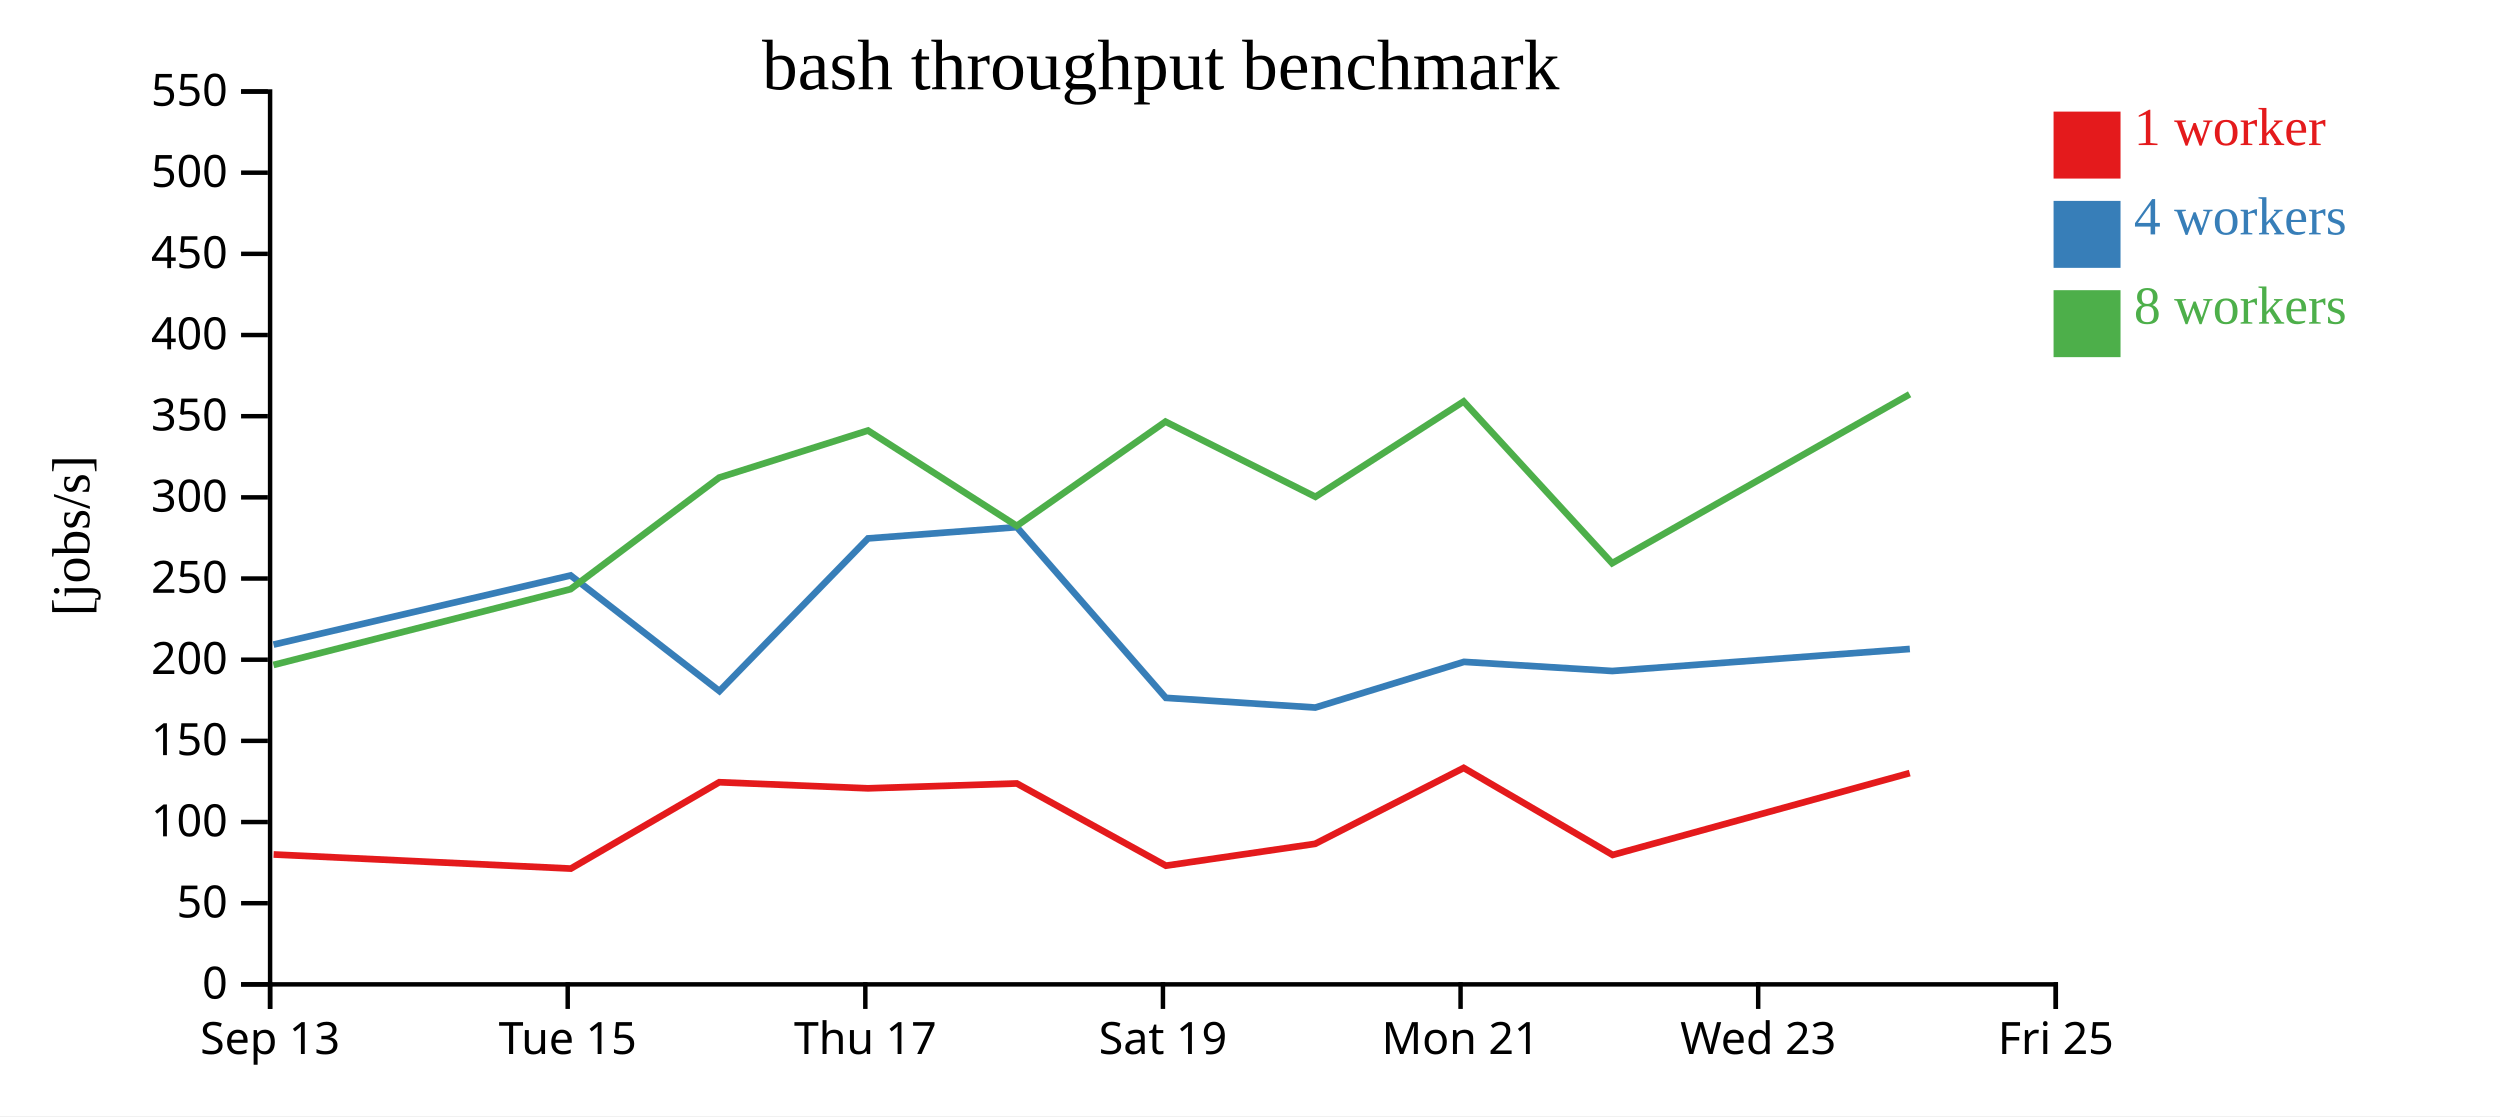
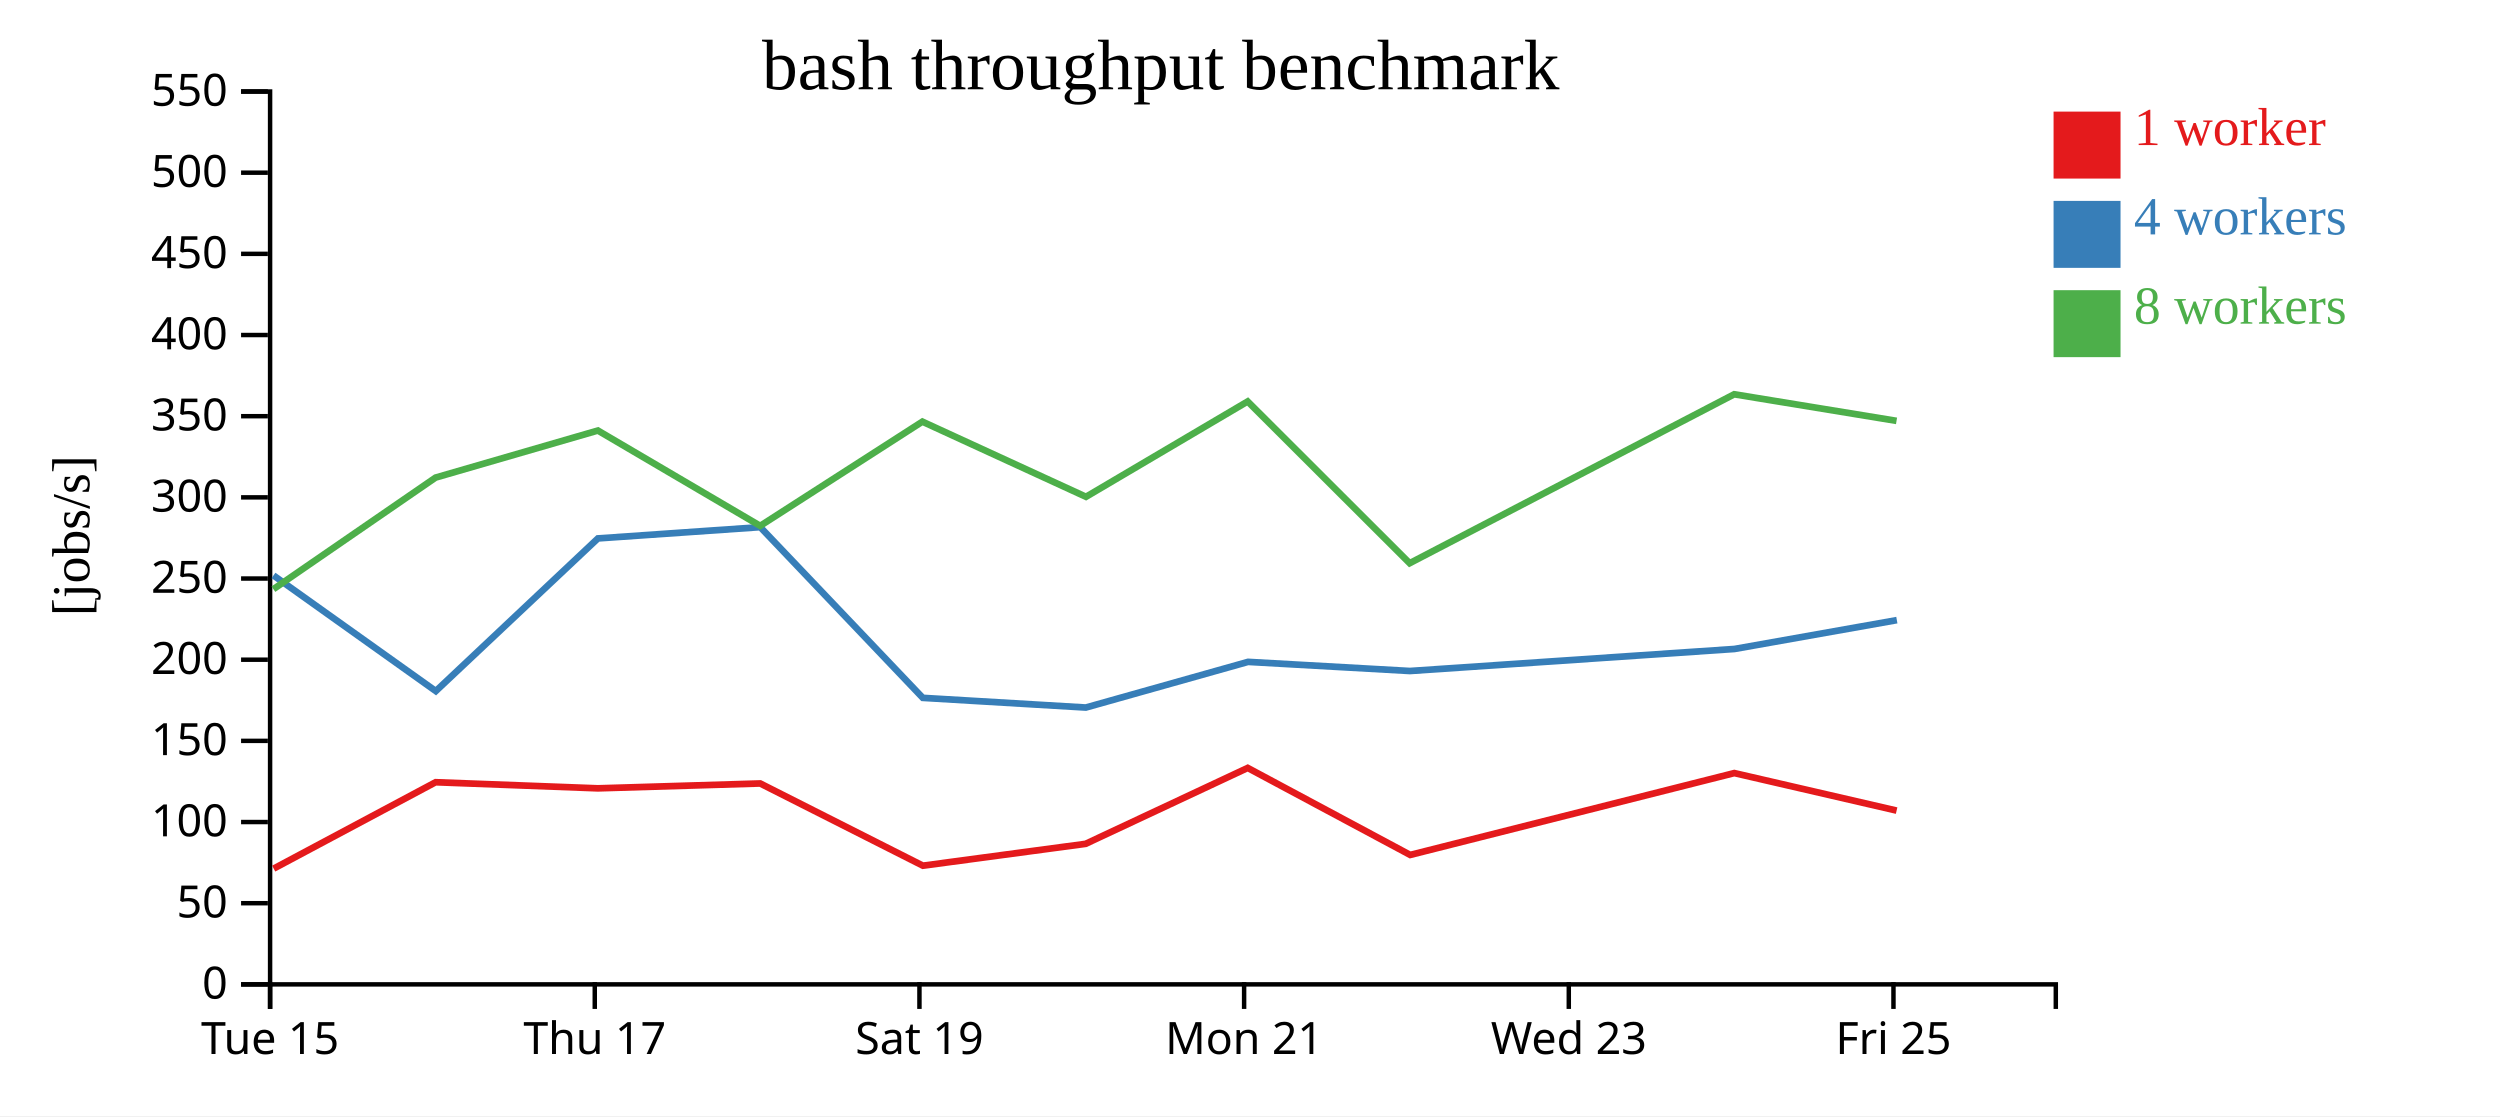
<svg xmlns="http://www.w3.org/2000/svg" width="560" height="250">
  <rect width="100%" height="100%" fill="white" />
  <g transform="translate(60,20)">
    <g transform="translate(0,200)" fill="none" font-size="10" font-family="sans-serif" text-anchor="middle">
      <path class="domain" stroke="currentColor" d="M0.5,6V0.5H400.5V6" />
      <g class="tick" opacity="1" transform="translate(0.5,0)">
        <line stroke="currentColor" y2="6" />
-         <text fill="currentColor" y="9" dy="0.71em">Sep 13</text>
-       </g>
-       <g class="tick" opacity="1" transform="translate(67.16667,0)">
-         <line stroke="currentColor" y2="6" />
        <text fill="currentColor" y="9" dy="0.71em">Tue 15</text>
      </g>
-       <g class="tick" opacity="1" transform="translate(133.8333,0)">
+       <g class="tick" opacity="1" transform="translate(73.22727,0)">
        <line stroke="currentColor" y2="6" />
        <text fill="currentColor" y="9" dy="0.71em">Thu 17</text>
      </g>
-       <g class="tick" opacity="1" transform="translate(200.5,0)">
+       <g class="tick" opacity="1" transform="translate(145.9545,0)">
        <line stroke="currentColor" y2="6" />
        <text fill="currentColor" y="9" dy="0.71em">Sat 19</text>
      </g>
-       <g class="tick" opacity="1" transform="translate(267.1667,0)">
+       <g class="tick" opacity="1" transform="translate(218.6818,0)">
        <line stroke="currentColor" y2="6" />
        <text fill="currentColor" y="9" dy="0.71em">Mon 21</text>
      </g>
-       <g class="tick" opacity="1" transform="translate(333.8333,0)">
+       <g class="tick" opacity="1" transform="translate(291.4091,0)">
        <line stroke="currentColor" y2="6" />
        <text fill="currentColor" y="9" dy="0.71em">Wed 23</text>
      </g>
-       <g class="tick" opacity="1" transform="translate(400.5,0)">
+       <g class="tick" opacity="1" transform="translate(364.1364,0)">
        <line stroke="currentColor" y2="6" />
        <text fill="currentColor" y="9" dy="0.71em">Fri 25</text>
      </g>
    </g>
    <g fill="none" font-size="10" font-family="sans-serif" text-anchor="end">
      <path class="domain" stroke="currentColor" d="M-6,200.5H0.5V0.5H-6" />
      <g class="tick" opacity="1" transform="translate(0,200.5)">
        <line stroke="currentColor" x2="-6" />
        <text fill="currentColor" x="-9" dy="0.32em">0</text>
      </g>
      <g class="tick" opacity="1" transform="translate(0,182.3182)">
        <line stroke="currentColor" x2="-6" />
        <text fill="currentColor" x="-9" dy="0.32em">50</text>
      </g>
      <g class="tick" opacity="1" transform="translate(0,164.1364)">
        <line stroke="currentColor" x2="-6" />
        <text fill="currentColor" x="-9" dy="0.32em">100</text>
      </g>
      <g class="tick" opacity="1" transform="translate(0,145.9545)">
        <line stroke="currentColor" x2="-6" />
        <text fill="currentColor" x="-9" dy="0.32em">150</text>
      </g>
      <g class="tick" opacity="1" transform="translate(0,127.7727)">
        <line stroke="currentColor" x2="-6" />
        <text fill="currentColor" x="-9" dy="0.32em">200</text>
      </g>
      <g class="tick" opacity="1" transform="translate(0,109.5909)">
        <line stroke="currentColor" x2="-6" />
        <text fill="currentColor" x="-9" dy="0.32em">250</text>
      </g>
      <g class="tick" opacity="1" transform="translate(0,91.40909)">
        <line stroke="currentColor" x2="-6" />
        <text fill="currentColor" x="-9" dy="0.32em">300</text>
      </g>
      <g class="tick" opacity="1" transform="translate(0,73.22727)">
        <line stroke="currentColor" x2="-6" />
        <text fill="currentColor" x="-9" dy="0.32em">350</text>
      </g>
      <g class="tick" opacity="1" transform="translate(0,55.04545)">
        <line stroke="currentColor" x2="-6" />
        <text fill="currentColor" x="-9" dy="0.32em">400</text>
      </g>
      <g class="tick" opacity="1" transform="translate(0,36.86364)">
        <line stroke="currentColor" x2="-6" />
        <text fill="currentColor" x="-9" dy="0.32em">450</text>
      </g>
      <g class="tick" opacity="1" transform="translate(0,18.68182)">
        <line stroke="currentColor" x2="-6" />
        <text fill="currentColor" x="-9" dy="0.32em">500</text>
      </g>
      <g class="tick" opacity="1" transform="translate(0,0.5)">
        <line stroke="currentColor" x2="-6" />
        <text fill="currentColor" x="-9" dy="0.32em">550</text>
      </g>
    </g>
    <text text-anchor="middle" style="font-size: 12px" transform="rotate(-90)" y="-40" x="-100">[jobs/s]</text>
    <text text-anchor="middle" style="font-size: 16px" y="0" x="200">bash throughput benchmark</text>
-     <path class="line" fill="none" stroke="#e41a1c" stroke-width="1.5" d="M1.291,171.401L67.866,174.565L101.112,155.22L134.433,156.586L167.766,155.497L201.166,173.912L234.578,169.018L267.864,152.014L301.23,171.503L367.778,153.17" />
-     <path class="line" fill="none" stroke="#377eb8" stroke-width="1.5" d="M1.269,124.392L67.82,108.901L101.151,134.803L134.44,100.605L167.775,98.079L201.15,136.32L234.618,138.49L267.93,128.26L301.161,130.304L367.807,125.37" />
-     <path class="line" fill="none" stroke="#4daf4a" stroke-width="1.5" d="M1.25,128.952L67.807,111.97L101.101,86.982L134.425,76.44L167.759,97.793L201.063,74.449L234.653,91.284L267.85,69.929L301.115,106.158L367.752,68.319" />
+     <path class="line" fill="none" stroke="#e41a1c" stroke-width="1.5" d="M1.309,174.565L37.577,155.22L73.927,156.586L110.29,155.497L146.727,173.912L183.176,169.018L219.488,152.014L255.887,171.503L328.485,153.17L364.841,161.575" />
+     <path class="line" fill="none" stroke="#377eb8" stroke-width="1.5" d="M1.259,108.901L37.619,134.803L73.934,100.605L110.301,98.079L146.709,136.32L183.22,138.49L219.56,128.26L255.812,130.304L328.516,125.37L364.895,118.907" />
+     <path class="line" fill="none" stroke="#4daf4a" stroke-width="1.5" d="M1.244,111.97L37.565,86.982L73.918,76.44L110.283,97.793L146.614,74.449L183.258,91.284L219.472,69.929L255.762,106.158L328.456,68.319L364.824,74.276" />
    <rect class="dot" x="400" y="5" width="15" height="15" style="fill: #e41a1c;" />
    <rect class="dot" x="400" y="25" width="15" height="15" style="fill: #377eb8;" />
    <rect class="dot" x="400" y="45" width="15" height="15" style="fill: #4daf4a;" />
    <text class="label" x="418" y="12.5" style="fill: #e41a1c; alignment-baseline: middle;" text-anchor="left">1 worker</text>
    <text class="label" x="418" y="32.5" style="fill: #377eb8; alignment-baseline: middle;" text-anchor="left">4 workers</text>
    <text class="label" x="418" y="52.5" style="fill: #4daf4a; alignment-baseline: middle;" text-anchor="left">8 workers</text>
  </g>
</svg>
